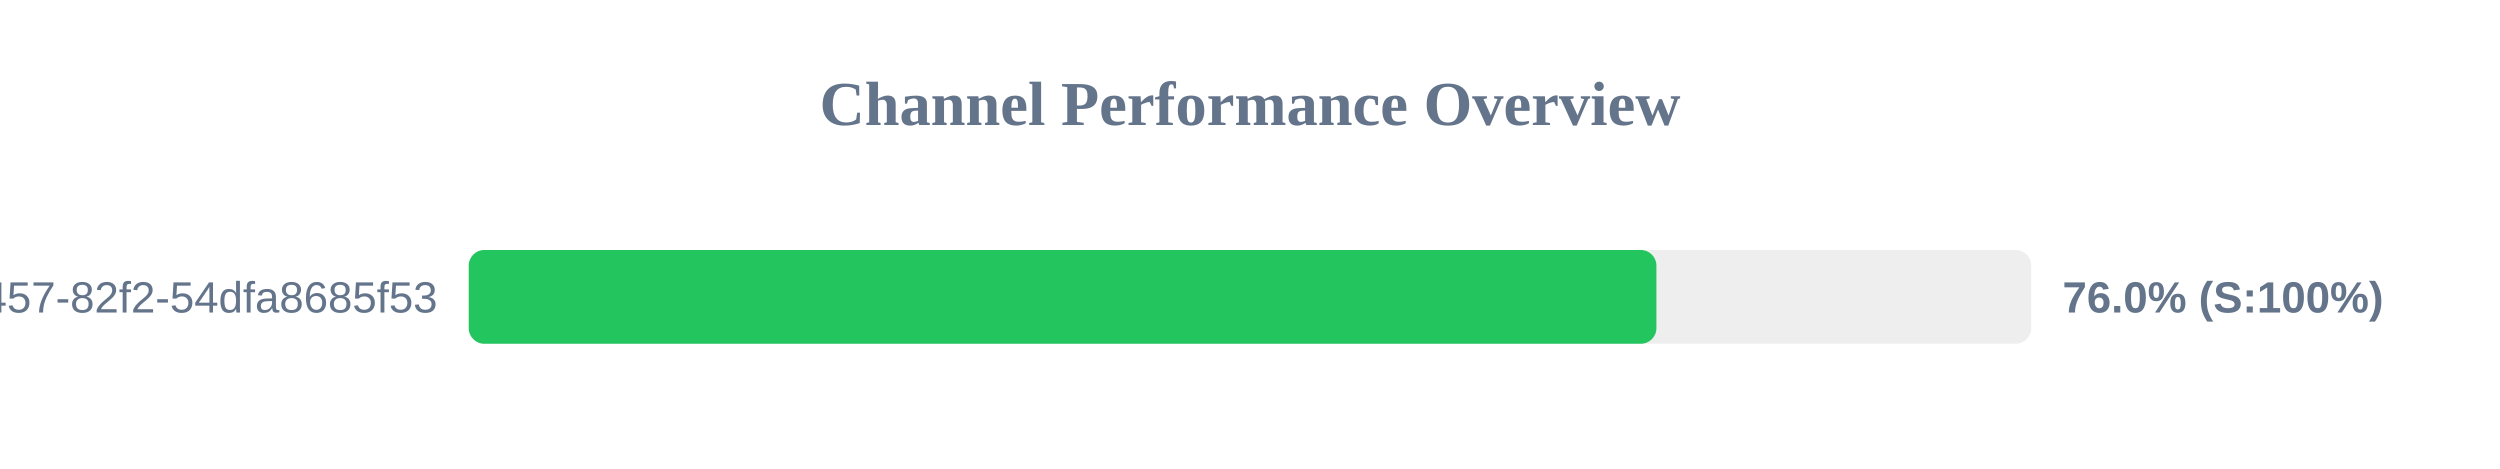
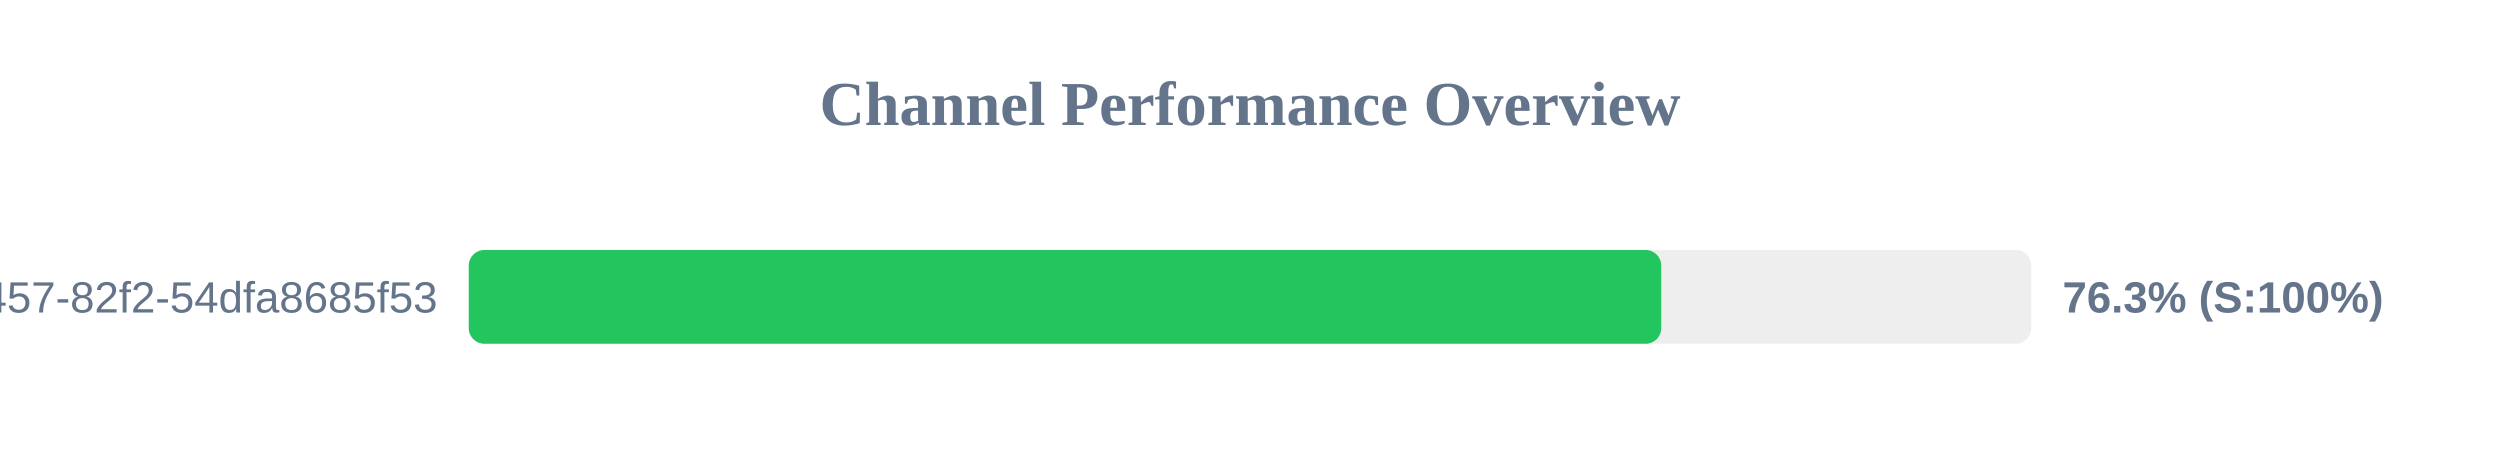
<svg xmlns="http://www.w3.org/2000/svg" width="800" height="150" version="1.1">
  <style>
        .row { font: 14px Arial; fill: #64748b; }
        .score { font: bold 14px Arial; fill: #64748b; }
    </style>
  <text x="400" y="40" text-anchor="middle" font-size="20px" font-weight="bold" fill="#64748b">Channel Performance Overview</text>
  <rect x="150" y="80" width="500" height="30" fill="#eee" rx="5" />
-   <rect x="150" y="80" width="380.05" height="30" fill="#22c55e" rx="5" />
+   <rect x="150" y="80" width="381.6" height="30" fill="#22c55e" rx="5" />
  <text x="140" y="100" text-anchor="end" class="row">?uuid=413c8b50-96bf-4457-82f2-54dfa8685f53</text>
-   <text x="660" y="100" text-anchor="start" class="score">76.0% (S:100%)</text>
+   <text x="660" y="100" text-anchor="start" class="score">76.3% (S:100%)</text>
</svg>
